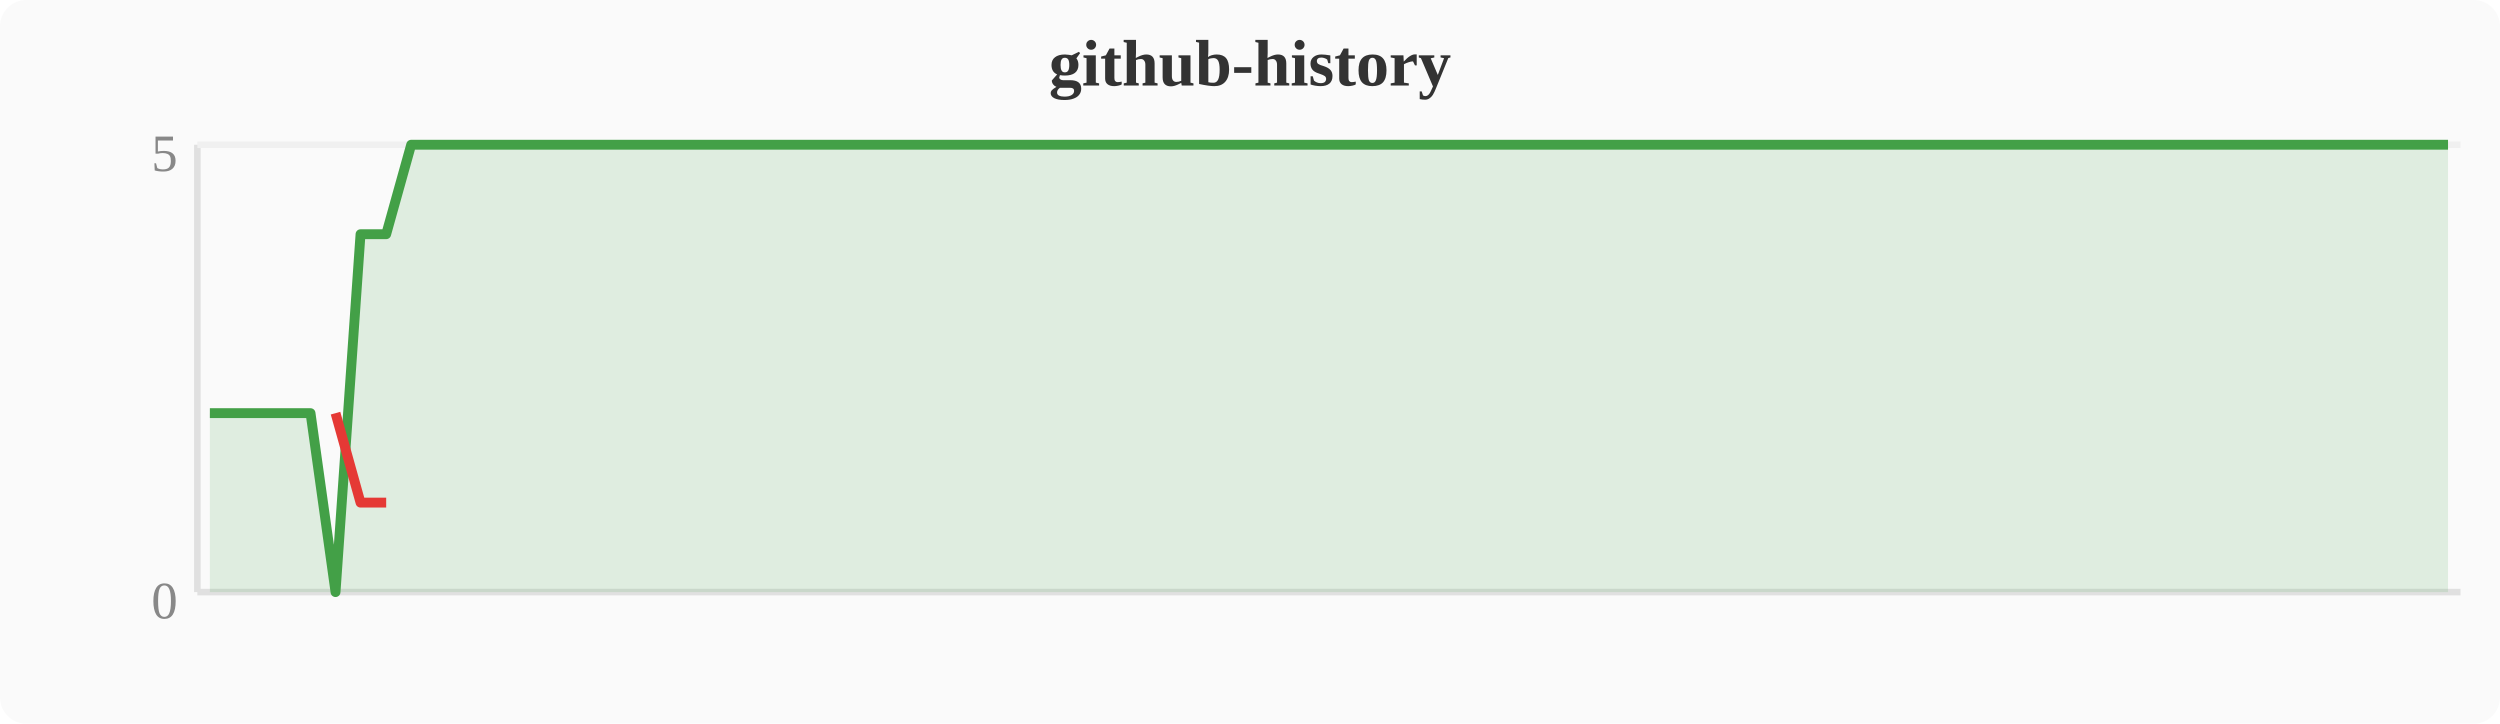
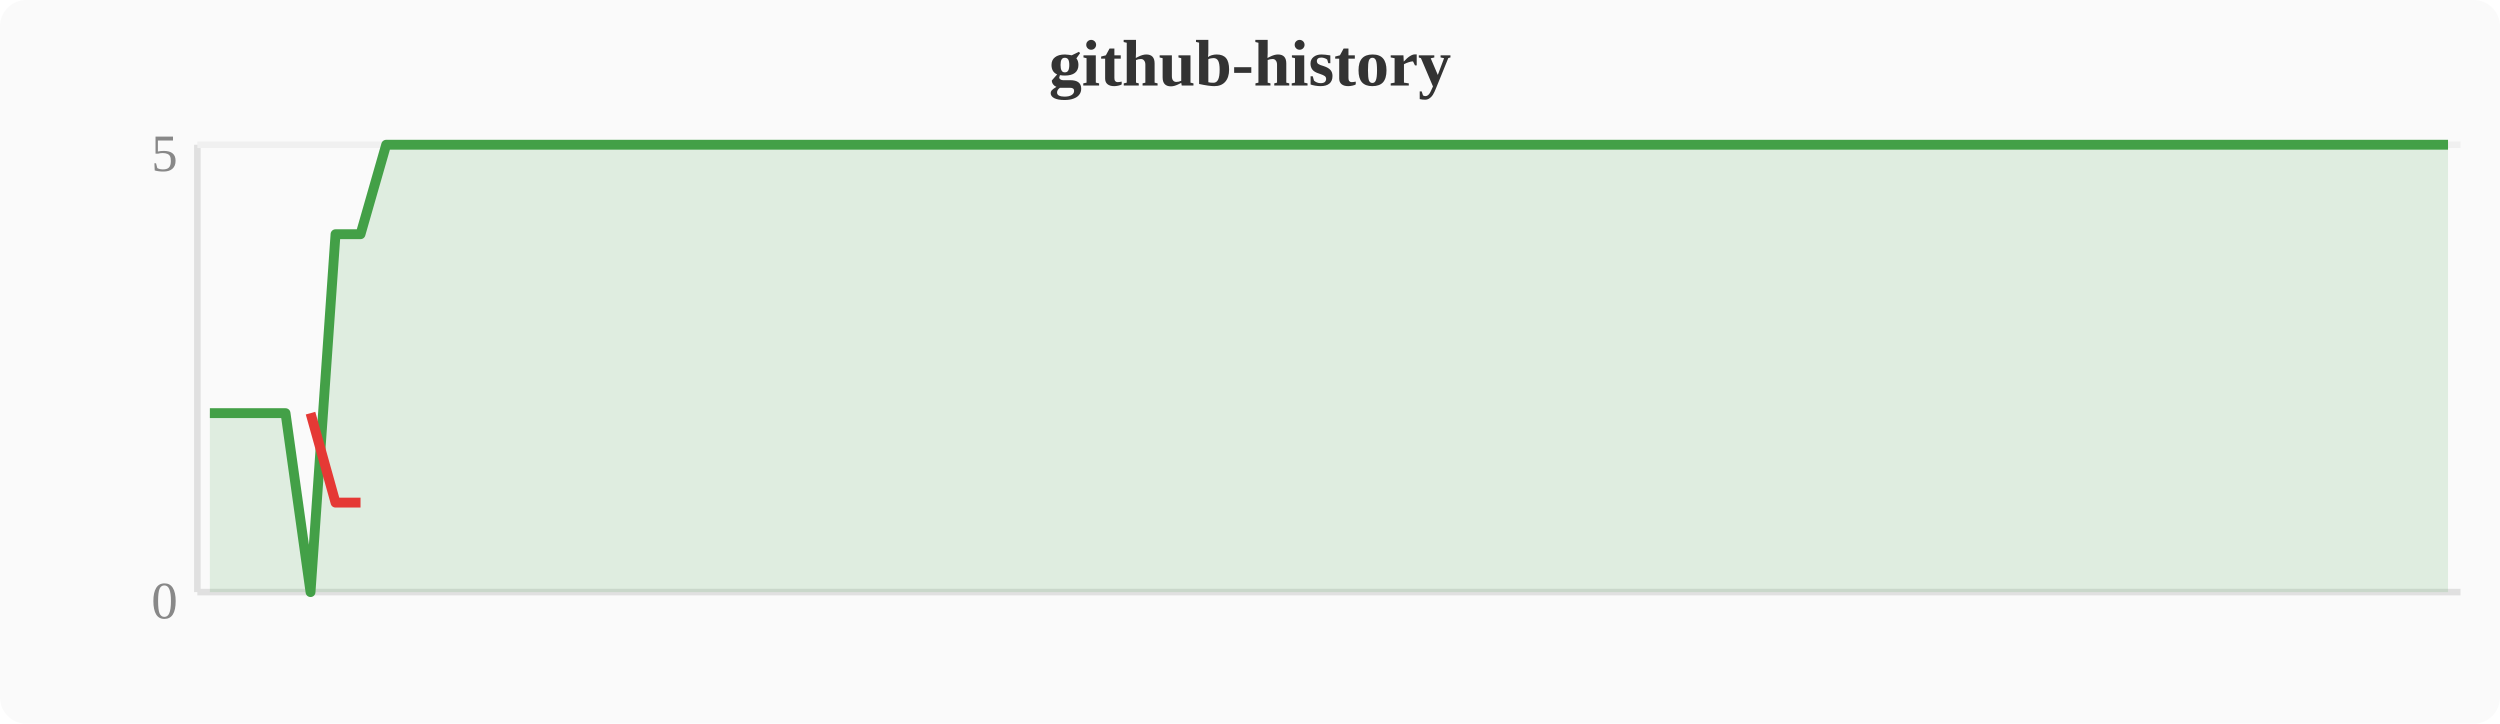
<svg xmlns="http://www.w3.org/2000/svg" width="380" height="110" viewBox="0 0 380 110">
  <rect width="380" height="110" fill="#fafafa" rx="4" />
  <text x="190" y="13" text-anchor="middle" font-size="10" font-weight="bold" fill="#333">github-history</text>
  <line x1="30" y1="22" x2="30" y2="90" stroke="#e0e0e0" stroke-width="1" />
  <line x1="30" y1="90" x2="374" y2="90" stroke="#e0e0e0" stroke-width="1" />
  <line x1="30" y1="22" x2="374" y2="22" stroke="#f0f0f0" stroke-width="1" />
  <text x="27" y="94" text-anchor="end" font-size="8" fill="#888">0</text>
  <text x="27" y="26" text-anchor="end" font-size="8" fill="#888">5</text>
-   <polygon points="31.9,62.8 35.7,62.8 39.6,62.8 43.4,62.8 47.2,62.8 51.0,90.0 54.8,35.6 58.7,35.6 62.5,22.0 66.3,22.0 70.1,22.0 74.0,22.0 77.8,22.0 81.6,22.0 85.4,22.0 89.2,22.0 93.1,22.0 96.9,22.0 100.7,22.0 104.5,22.0 108.4,22.0 112.2,22.0 116.0,22.0 119.8,22.0 123.6,22.0 127.5,22.0 131.3,22.0 135.1,22.0 138.9,22.0 142.8,22.0 146.6,22.0 150.4,22.0 154.2,22.0 158.0,22.0 161.9,22.0 165.7,22.0 169.5,22.0 173.3,22.0 177.2,22.0 181.0,22.0 184.8,22.0 188.6,22.0 192.4,22.0 196.3,22.0 200.1,22.0 203.9,22.0 207.7,22.0 211.6,22.0 215.4,22.0 219.2,22.0 223.0,22.0 226.8,22.0 230.7,22.0 234.5,22.0 238.3,22.0 242.1,22.0 246.0,22.0 249.8,22.0 253.6,22.0 257.4,22.0 261.2,22.0 265.1,22.0 268.9,22.0 272.7,22.0 276.5,22.0 280.4,22.0 284.2,22.0 288.0,22.0 291.8,22.0 295.6,22.0 299.5,22.0 303.3,22.0 307.1,22.0 310.9,22.0 314.8,22.0 318.6,22.0 322.4,22.0 326.2,22.0 330.0,22.0 333.9,22.0 337.7,22.0 341.5,22.0 345.3,22.0 349.2,22.0 353.0,22.0 356.8,22.0 360.6,22.0 364.4,22.0 368.3,22.0 372.1,22.0 372.1,90 31.9,90" fill="#43a047" opacity="0.15" />
-   <polyline points="31.9,62.8 35.7,62.8 39.6,62.8 43.4,62.8 47.2,62.8 51.0,90.0 54.8,35.6 58.7,35.6 62.5,22.0 66.3,22.0 70.1,22.0 74.0,22.0 77.8,22.0 81.6,22.0 85.4,22.0 89.2,22.0 93.1,22.0 96.9,22.0 100.7,22.0 104.5,22.0 108.4,22.0 112.2,22.0 116.0,22.0 119.8,22.0 123.6,22.0 127.5,22.0 131.3,22.0 135.1,22.0 138.9,22.0 142.8,22.0 146.6,22.0 150.4,22.0 154.2,22.0 158.0,22.0 161.9,22.0 165.7,22.0 169.5,22.0 173.3,22.0 177.2,22.0 181.0,22.0 184.8,22.0 188.6,22.0 192.4,22.0 196.3,22.0 200.1,22.0 203.9,22.0 207.7,22.0 211.6,22.0 215.4,22.0 219.2,22.0 223.0,22.0 226.8,22.0 230.7,22.0 234.5,22.0 238.3,22.0 242.1,22.0 246.0,22.0 249.8,22.0 253.6,22.0 257.4,22.0 261.2,22.0 265.1,22.0 268.9,22.0 272.7,22.0 276.5,22.0 280.4,22.0 284.2,22.0 288.0,22.0 291.8,22.0 295.6,22.0 299.5,22.0 303.3,22.0 307.1,22.0 310.9,22.0 314.8,22.0 318.6,22.0 322.4,22.0 326.2,22.0 330.0,22.0 333.9,22.0 337.7,22.0 341.5,22.0 345.3,22.0 349.2,22.0 353.0,22.0 356.8,22.0 360.6,22.0 364.4,22.0 368.3,22.0 372.1,22.0" fill="none" stroke="#43a047" stroke-width="1.5" stroke-linejoin="round" />
-   <polyline points="51.0,62.8 54.8,76.4 58.7,76.4" fill="none" stroke="#e53935" stroke-width="1.5" stroke-linejoin="round" />
+   <polygon points="31.9,62.8 35.7,62.8 39.6,62.8 43.4,62.8 47.2,90.0 51.0,35.6 54.8,35.6 58.7,22.0 62.5,22.0 66.3,22.0 70.1,22.0 74.0,22.0 77.8,22.0 81.6,22.0 85.4,22.0 89.2,22.0 93.1,22.0 96.9,22.0 100.7,22.0 104.5,22.0 108.4,22.0 112.2,22.0 116.0,22.0 119.8,22.0 123.6,22.0 127.5,22.0 131.3,22.0 135.1,22.0 138.9,22.0 142.8,22.0 146.6,22.0 150.4,22.0 154.2,22.0 158.0,22.0 161.9,22.0 165.7,22.0 169.5,22.0 173.3,22.0 177.2,22.0 181.0,22.0 184.8,22.0 188.6,22.0 192.4,22.0 196.3,22.0 200.1,22.0 203.9,22.0 207.7,22.0 211.6,22.0 215.4,22.0 219.2,22.0 223.0,22.0 226.8,22.0 230.7,22.0 234.5,22.0 238.3,22.0 242.1,22.0 246.0,22.0 249.8,22.0 253.6,22.0 257.4,22.0 261.2,22.0 265.1,22.0 268.9,22.0 272.7,22.0 276.5,22.0 280.4,22.0 284.2,22.0 288.0,22.0 291.8,22.0 295.6,22.0 299.5,22.0 303.3,22.0 307.1,22.0 310.9,22.0 314.8,22.0 318.6,22.0 322.4,22.0 326.2,22.0 330.0,22.0 333.9,22.0 337.7,22.0 341.5,22.0 345.3,22.0 349.2,22.0 353.0,22.0 356.8,22.0 360.6,22.0 364.4,22.0 368.3,22.0 372.1,22.0 372.1,90 31.9,90" fill="#43a047" opacity="0.15" />
+   <polyline points="31.9,62.8 35.7,62.8 39.6,62.8 43.4,62.8 47.2,90.0 51.0,35.6 54.8,35.6 58.7,22.0 62.5,22.0 66.3,22.0 70.1,22.0 74.0,22.0 77.8,22.0 81.6,22.0 85.4,22.0 89.2,22.0 93.1,22.0 96.9,22.0 100.7,22.0 104.5,22.0 108.4,22.0 112.2,22.0 116.0,22.0 119.8,22.0 123.6,22.0 127.5,22.0 131.3,22.0 135.1,22.0 138.9,22.0 142.8,22.0 146.6,22.0 150.4,22.0 154.2,22.0 158.0,22.0 161.9,22.0 165.7,22.0 169.5,22.0 173.3,22.0 177.2,22.0 181.0,22.0 184.8,22.0 188.6,22.0 192.4,22.0 196.3,22.0 200.1,22.0 203.9,22.0 207.7,22.0 211.6,22.0 215.4,22.0 219.2,22.0 223.0,22.0 226.8,22.0 230.7,22.0 234.5,22.0 238.3,22.0 242.1,22.0 246.0,22.0 249.8,22.0 253.6,22.0 257.4,22.0 261.2,22.0 265.1,22.0 268.9,22.0 272.7,22.0 276.5,22.0 280.4,22.0 284.2,22.0 288.0,22.0 291.8,22.0 295.6,22.0 299.5,22.0 303.3,22.0 307.1,22.0 310.9,22.0 314.8,22.0 318.6,22.0 322.4,22.0 326.2,22.0 330.0,22.0 333.9,22.0 337.7,22.0 341.5,22.0 345.3,22.0 349.2,22.0 353.0,22.0 356.8,22.0 360.6,22.0 364.4,22.0 368.3,22.0 372.1,22.0" fill="none" stroke="#43a047" stroke-width="1.5" stroke-linejoin="round" />
+   <polyline points="47.2,62.8 51.0,76.4 54.8,76.4" fill="none" stroke="#e53935" stroke-width="1.5" stroke-linejoin="round" />
</svg>
